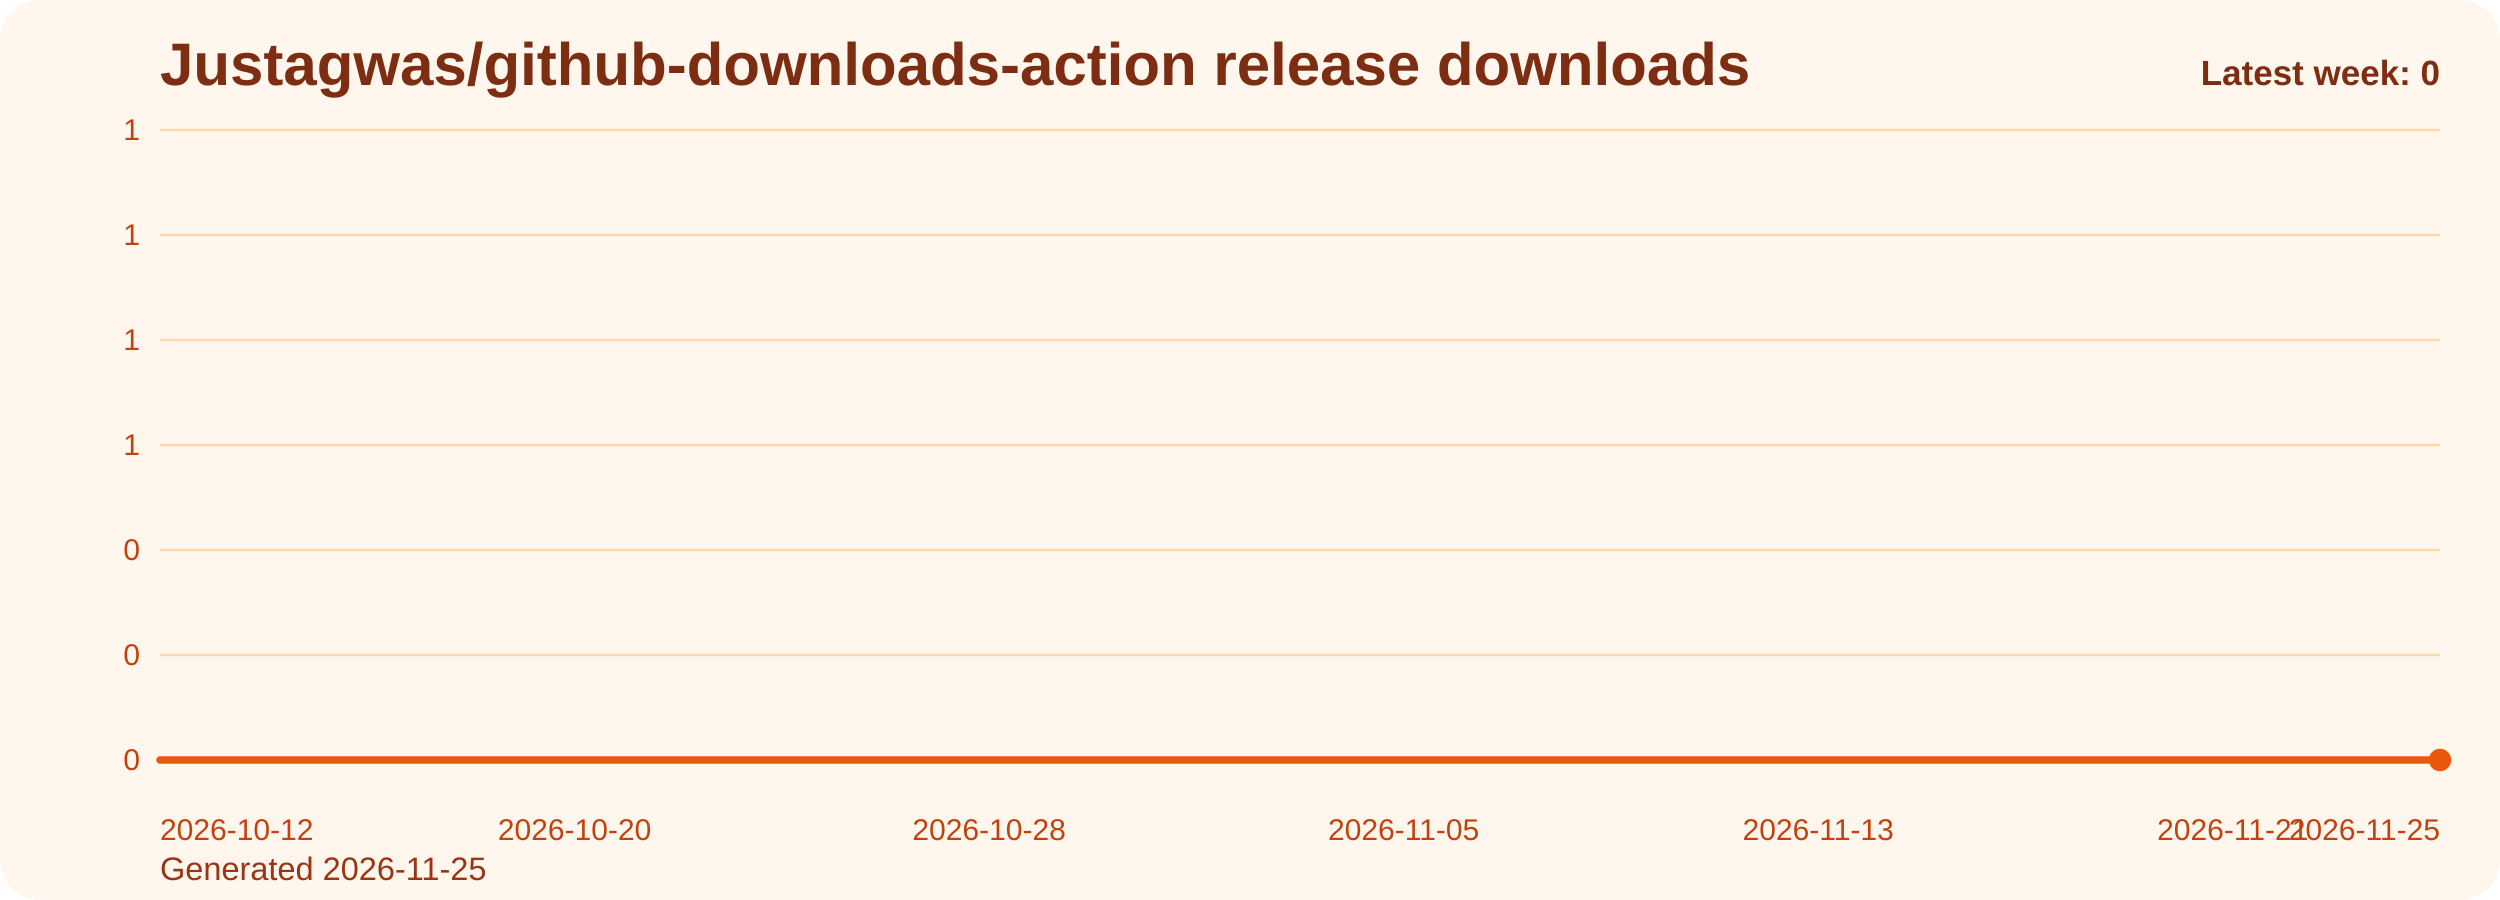
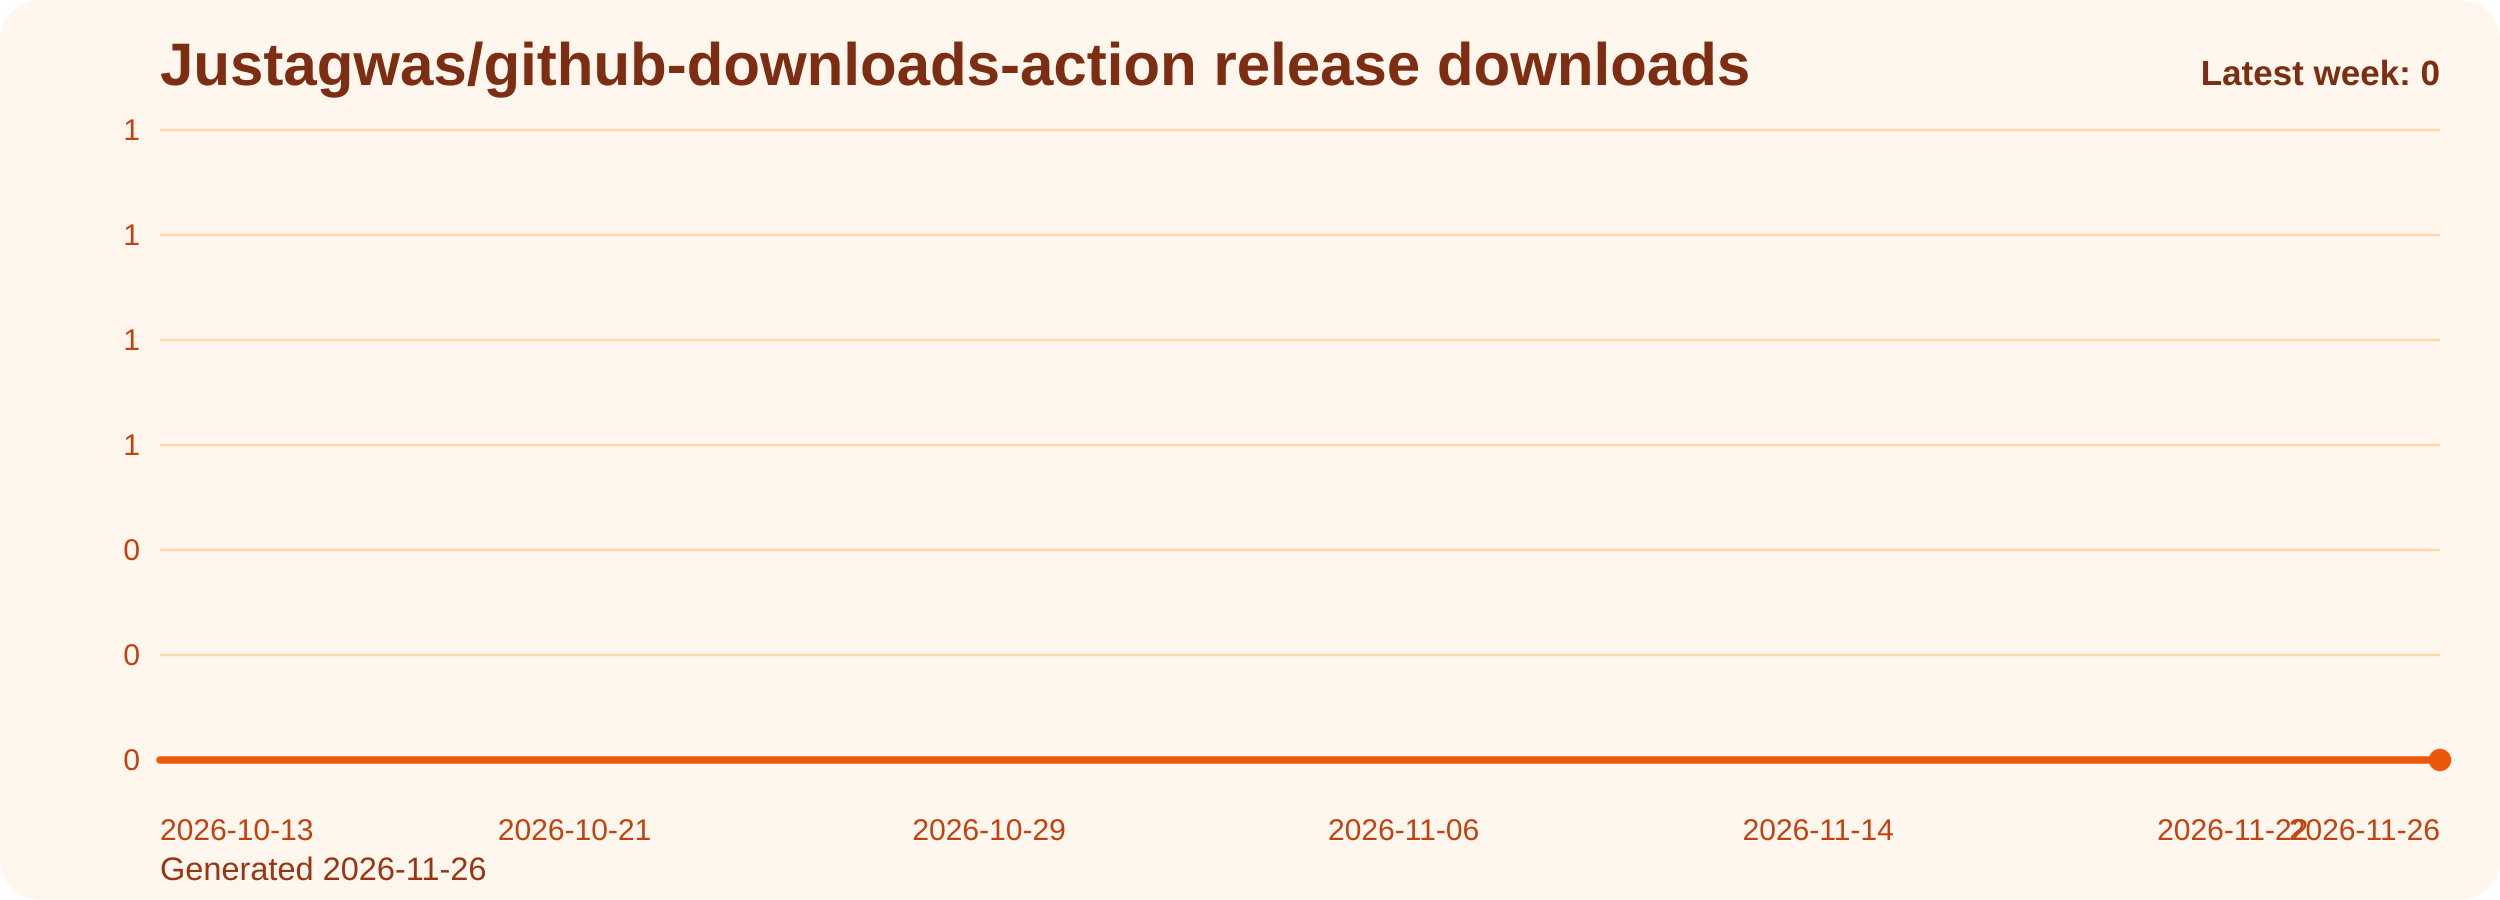
<svg xmlns="http://www.w3.org/2000/svg" viewBox="0 0 1000 360" role="img" aria-label="Justagwas/github-downloads-action release downloads chart">
  <defs>
    <linearGradient id="fill-weekly-orange" x1="0" y1="0" x2="0" y2="1">
      <stop offset="0%" stop-color="#f97316" stop-opacity="0.32" />
      <stop offset="100%" stop-color="#f97316" stop-opacity="0.05" />
    </linearGradient>
    <style>
      .bg { fill: #fff7ed; }
      .title { font: 700 24px Arial, sans-serif; fill: #7c2d12; }
      .sub { font: 400 13px Arial, sans-serif; fill: #9a3412; }
      .grid { stroke: #fed7aa; stroke-width: 1; }
      .axis { font: 400 12px Arial, sans-serif; fill: #c2410c; }
      .line { fill: none; stroke: #ea580c; stroke-width: 3; stroke-linecap: round; stroke-linejoin: round; }
      .dot { fill: #ea580c; }
      .value { font: 600 11px Arial, sans-serif; fill: #9a3412; }
      .latest { font: 700 14px Arial, sans-serif; fill: #7c2d12; }
    </style>
  </defs>
  <rect class="bg" x="0" y="0" width="1000" height="360" rx="16" />
  <text class="title" x="64" y="34">Justagwas/github-downloads-action release downloads</text>
-   <text class="sub" x="64" y="352">Generated 2026-11-25</text>
+   <text class="sub" x="64" y="352">Generated 2026-11-26</text>
  <line x1="64" y1="52.00" x2="976" y2="52.00" class="grid" />
  <text x="56" y="56.00" text-anchor="end" class="axis">1</text>
  <line x1="64" y1="94.00" x2="976" y2="94.00" class="grid" />
  <text x="56" y="98.00" text-anchor="end" class="axis">1</text>
  <line x1="64" y1="136.00" x2="976" y2="136.00" class="grid" />
  <text x="56" y="140.00" text-anchor="end" class="axis">1</text>
  <line x1="64" y1="178.00" x2="976" y2="178.00" class="grid" />
  <text x="56" y="182.00" text-anchor="end" class="axis">1</text>
  <line x1="64" y1="220.00" x2="976" y2="220.00" class="grid" />
  <text x="56" y="224.00" text-anchor="end" class="axis">0</text>
  <line x1="64" y1="262.00" x2="976" y2="262.00" class="grid" />
  <text x="56" y="266.00" text-anchor="end" class="axis">0</text>
  <line x1="64" y1="304.00" x2="976" y2="304.00" class="grid" />
  <text x="56" y="308.00" text-anchor="end" class="axis">0</text>
  <path d="M 64.00 304 L 64.00 304.00 L 84.73 304.00 L 105.45 304.00 L 126.18 304.00 L 146.91 304.00 L 167.64 304.00 L 188.36 304.00 L 209.09 304.00 L 229.82 304.00 L 250.55 304.00 L 271.27 304.00 L 292.00 304.00 L 312.73 304.00 L 333.45 304.00 L 354.18 304.00 L 374.91 304.00 L 395.64 304.00 L 416.36 304.00 L 437.09 304.00 L 457.82 304.00 L 478.55 304.00 L 499.27 304.00 L 520.00 304.00 L 540.73 304.00 L 561.45 304.00 L 582.18 304.00 L 602.91 304.00 L 623.64 304.00 L 644.36 304.00 L 665.09 304.00 L 685.82 304.00 L 706.55 304.00 L 727.27 304.00 L 748.00 304.00 L 768.73 304.00 L 789.45 304.00 L 810.18 304.00 L 830.91 304.00 L 851.64 304.00 L 872.36 304.00 L 893.09 304.00 L 913.82 304.00 L 934.55 304.00 L 955.27 304.00 L 976.00 304.00 L 976.00 304 Z" fill="url(#fill-weekly-orange)" />
  <polyline class="line" points="64.00,304.00 84.73,304.00 105.45,304.00 126.18,304.00 146.91,304.00 167.64,304.00 188.36,304.00 209.09,304.00 229.82,304.00 250.55,304.00 271.27,304.00 292.00,304.00 312.73,304.00 333.45,304.00 354.18,304.00 374.91,304.00 395.64,304.00 416.36,304.00 437.09,304.00 457.82,304.00 478.55,304.00 499.27,304.00 520.00,304.00 540.73,304.00 561.45,304.00 582.18,304.00 602.91,304.00 623.64,304.00 644.36,304.00 665.09,304.00 685.82,304.00 706.55,304.00 727.27,304.00 748.00,304.00 768.73,304.00 789.45,304.00 810.18,304.00 830.91,304.00 851.64,304.00 872.36,304.00 893.09,304.00 913.82,304.00 934.55,304.00 955.27,304.00 976.00,304.00" />
  <circle class="dot" cx="976.00" cy="304.00" r="4.5" />
-   <text class="axis" x="64.00" y="336" text-anchor="start">2026-10-12</text>
-   <text class="axis" x="229.82" y="336" text-anchor="middle">2026-10-20</text>
-   <text class="axis" x="395.64" y="336" text-anchor="middle">2026-10-28</text>
-   <text class="axis" x="561.45" y="336" text-anchor="middle">2026-11-05</text>
-   <text class="axis" x="727.27" y="336" text-anchor="middle">2026-11-13</text>
-   <text class="axis" x="893.09" y="336" text-anchor="middle">2026-11-21</text>
-   <text class="axis" x="976.00" y="336" text-anchor="end">2026-11-25</text>
+   <text class="axis" x="64.00" y="336" text-anchor="start">2026-10-13</text>
+   <text class="axis" x="229.82" y="336" text-anchor="middle">2026-10-21</text>
+   <text class="axis" x="395.64" y="336" text-anchor="middle">2026-10-29</text>
+   <text class="axis" x="561.45" y="336" text-anchor="middle">2026-11-06</text>
+   <text class="axis" x="727.27" y="336" text-anchor="middle">2026-11-14</text>
+   <text class="axis" x="893.09" y="336" text-anchor="middle">2026-11-22</text>
+   <text class="axis" x="976.00" y="336" text-anchor="end">2026-11-26</text>
  <text class="latest" x="976" y="34" text-anchor="end">Latest week: 0</text>
</svg>
